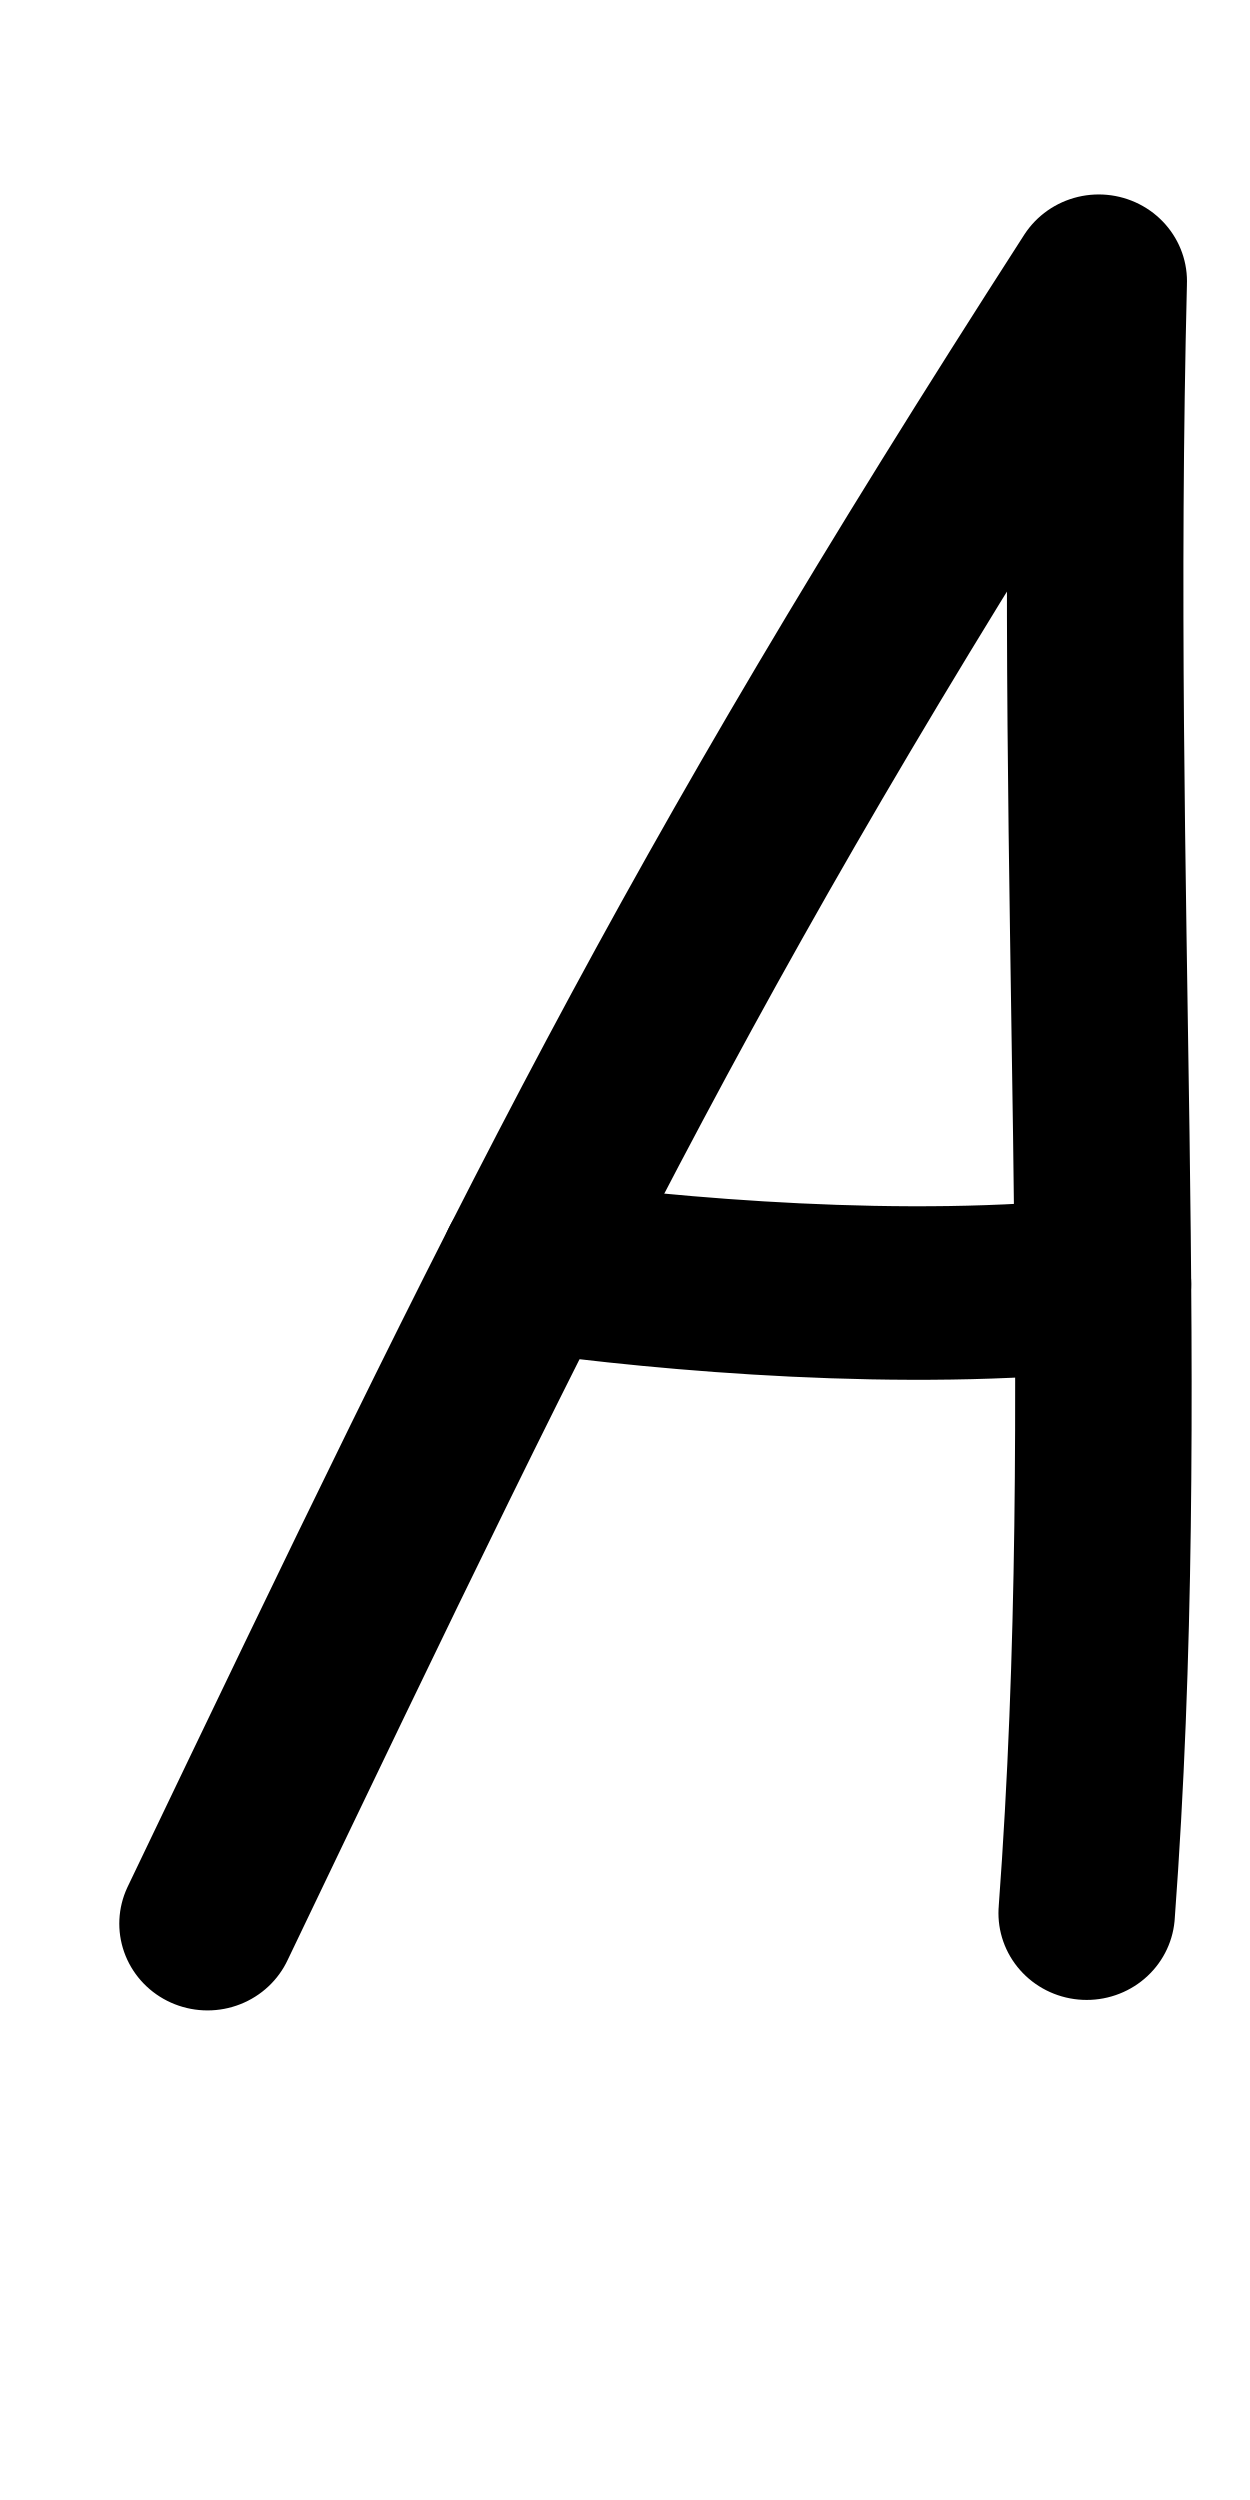
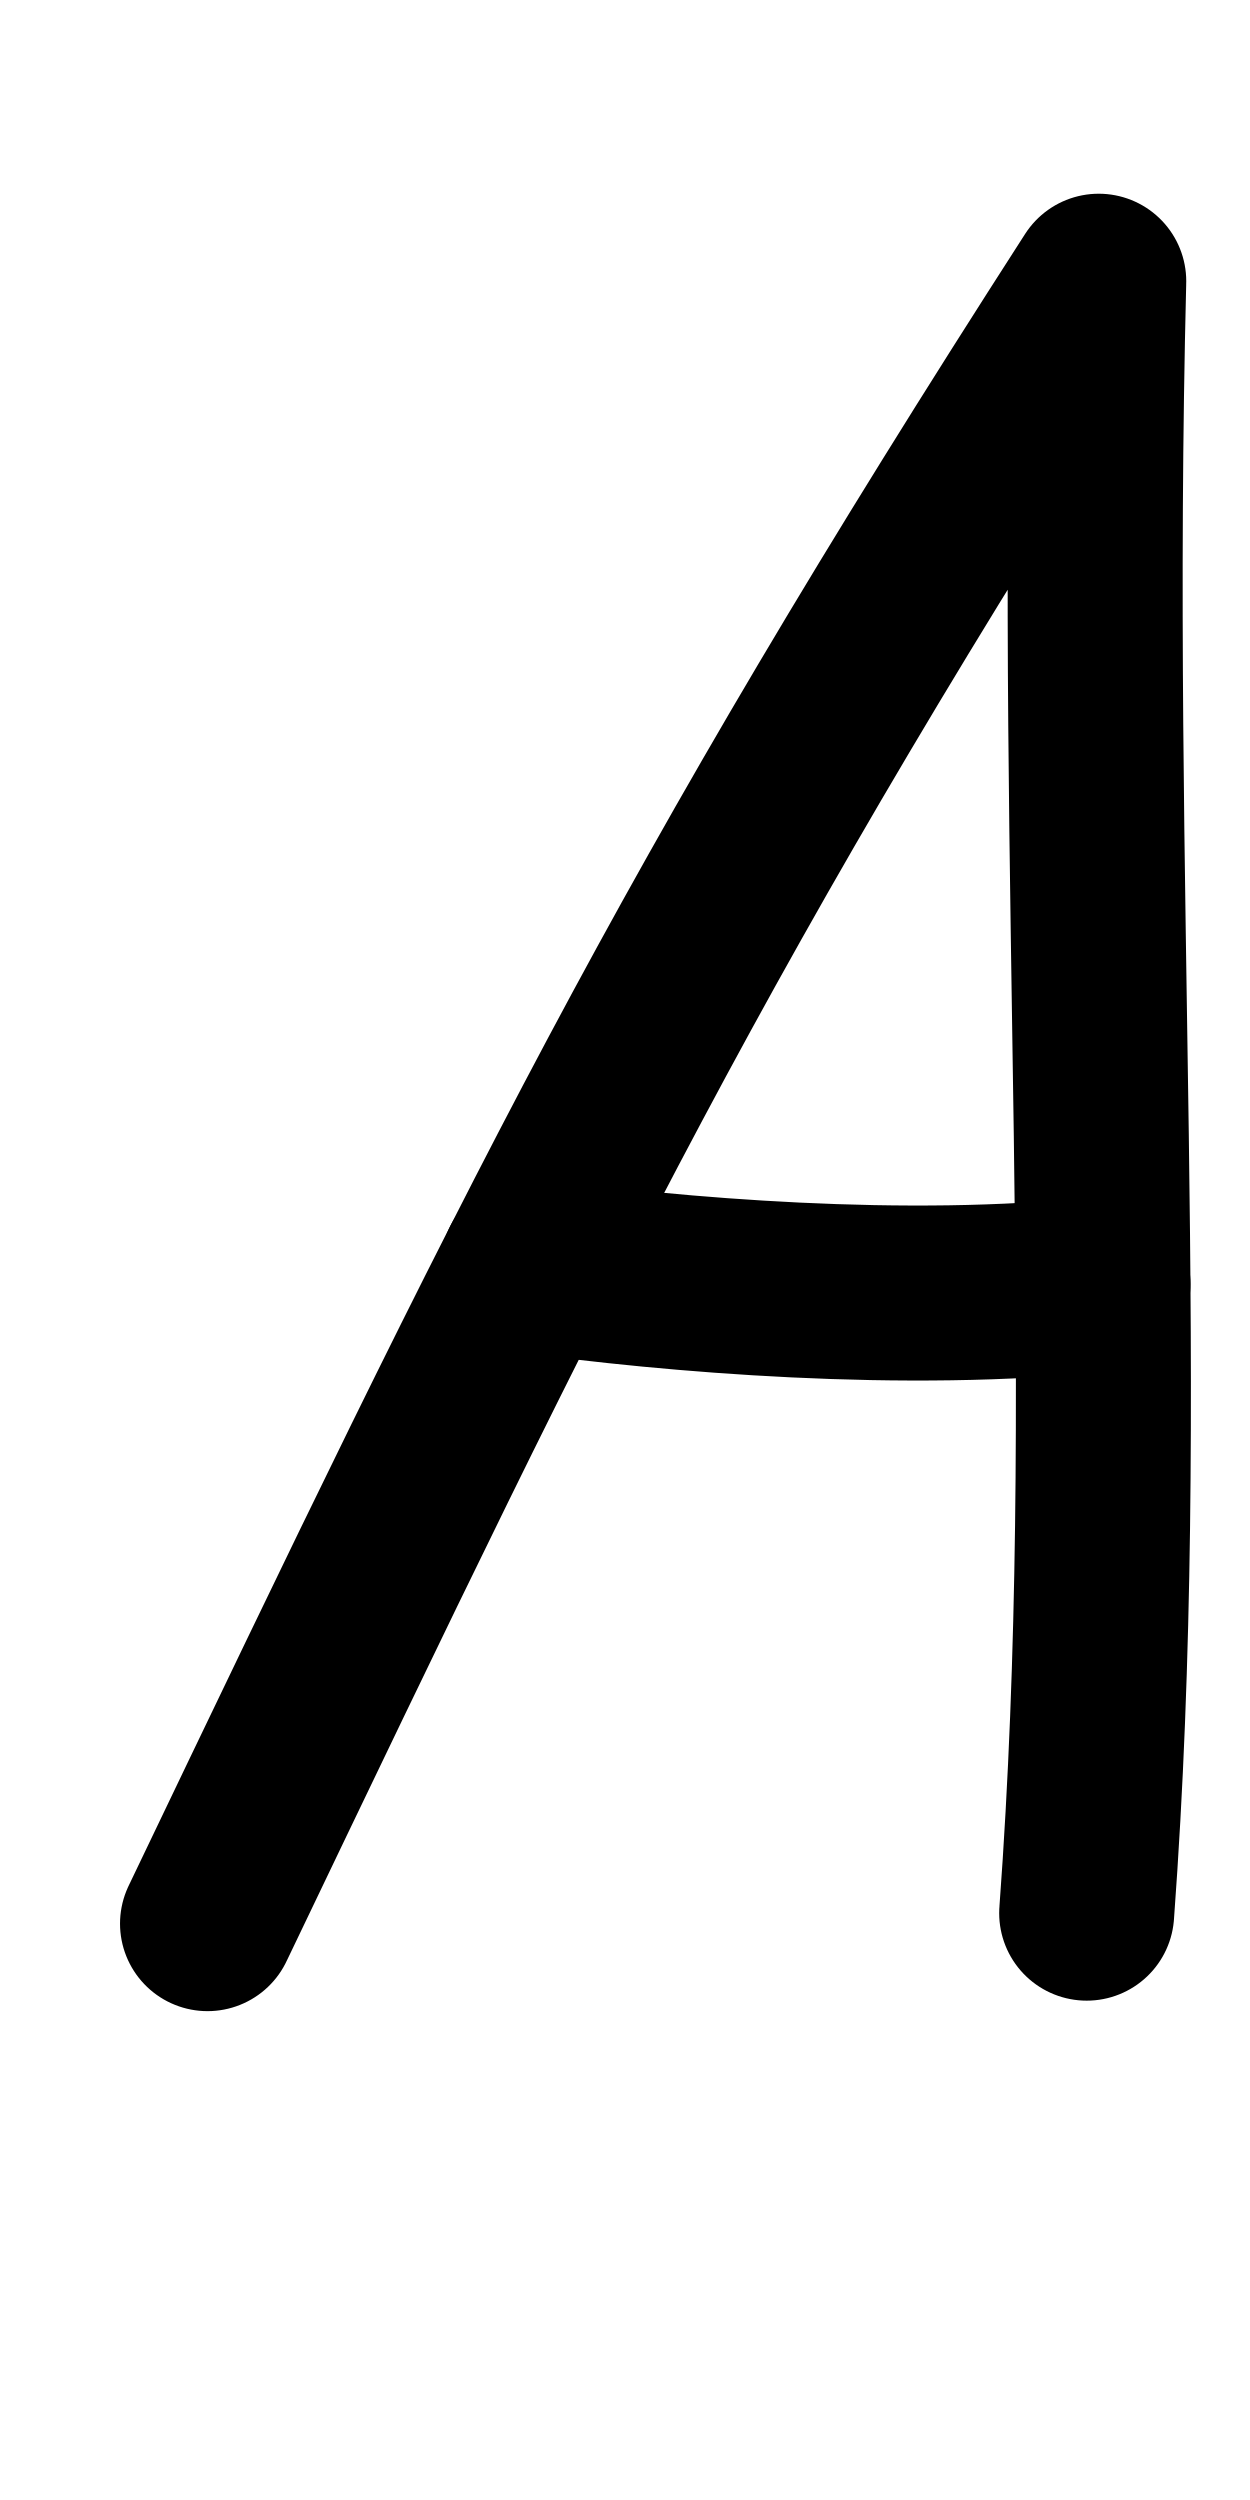
<svg xmlns="http://www.w3.org/2000/svg" height="1000" width="500" version="1.1" id="svg1" viewBox="0 0 500 1000" xml:space="preserve">
  <defs id="defs4">
    <font horiz-adv-x="500" id="font1" horiz-origin-y="200" horiz-origin-x="0" vert-origin-x="512" vert-origin-y="768" vert-adv-y="1024">
      <font-face units-per-em="1000" ascent="735" cap-height="735" x-height="400" descent="200" id="font-face1" font-family="SVGFont 1" />
      <missing-glyph d="M0,0h1000v1000h-1000z" id="missing-glyph1" />
    </font>
  </defs>
  <g id="layer1">
    <g id="layer1-0" transform="translate(105.8837,70.12814)" />
-     <g id="layer1-01" transform="matrix(1.21655,0,0,1.196306,23.09437,-88.70552)" style="stroke-width:0.829">
-       <path style="opacity:1;fill:none;stroke:#000000;stroke-width:58.025;stroke-linecap:round;stroke-linejoin:round" d="M 338.316,713.839 C 350.906,540.761 337.224,375.127 342.282,168.179 208.083,380.284 158.529,485.331 49.25,717.346" id="path6-8" />
-       <path style="opacity:1;fill:none;stroke:#000000;stroke-width:58.025;stroke-linecap:round;stroke-linejoin:round" d="m 154.775,497.214 c 46.863,6.585 124.162,13.354 188.897,6.261" id="path1" />
-     </g>
+     <path style="fill:none;stroke:#000000;stroke-width:70;stroke-linecap:round;stroke-linejoin:round" d="m 434.673,765.263 c 15.317,-207.054 -1.328,-405.202 4.824,-652.776 C 276.237,366.231 215.953,491.898 83.009,769.459" id="path6-8" />
+     <path style="fill:none;stroke:#000000;stroke-width:70;stroke-linecap:round;stroke-linejoin:round" d="m 211.386,506.114 c 57.011,7.878 151.049,15.975 229.802,7.49" id="path1" />
  </g>
</svg>
